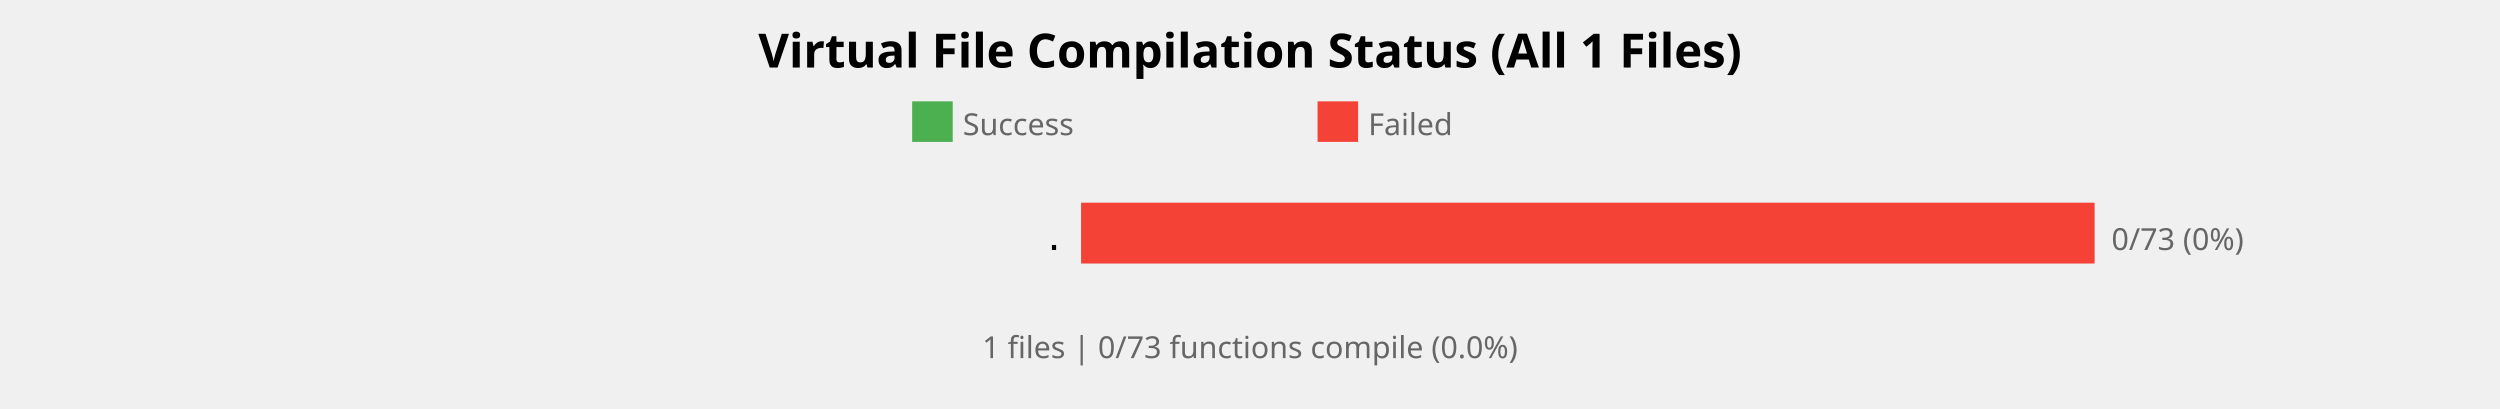
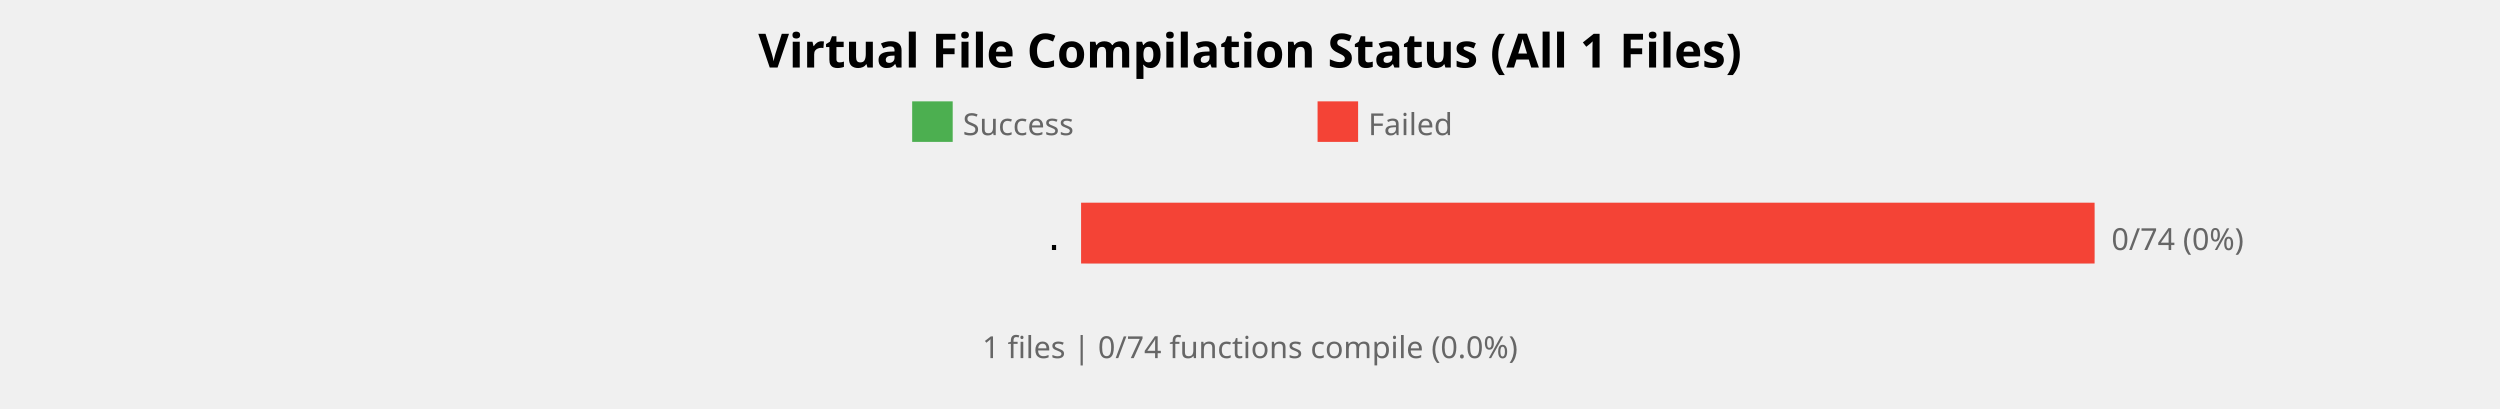
<svg xmlns="http://www.w3.org/2000/svg" width="740" height="121" viewBox="0 0 740 121">
  <style>
    .title { font: bold 14px sans-serif; }
    .label { font: 10px monospace; }
    .count { font: 9px sans-serif; fill: #666; }
  </style>
  <rect width="100%%" height="100%%" fill="white" />
  <text x="370" y="20" class="title" text-anchor="middle">Virtual File Compilation Status (All 1 Files)</text>
  <rect x="270" y="30" width="12" height="12" fill="#4CAF50" />
  <text x="285" y="40" class="count">Success</text>
  <rect x="390" y="30" width="12" height="12" fill="#F44336" />
  <text x="405" y="40" class="count">Failed</text>
  <text x="315" y="74" class="label" text-anchor="end">.</text>
  <rect x="320" y="60" width="300" height="18" fill="#E0E0E0" rx="2" />
  <rect x="320" y="60" width="300" height="18" fill="#F44336" />
-   <text x="625" y="74" class="count">0/73 (0%)</text>
+   <text x="625" y="74" class="count">0/74 (0%)</text>
  <text x="370" y="106" class="count" text-anchor="middle">
-     1 files | 0/73 functions compile (0.0%)
+     1 files | 0/74 functions compile (0.0%)
  </text>
</svg>
